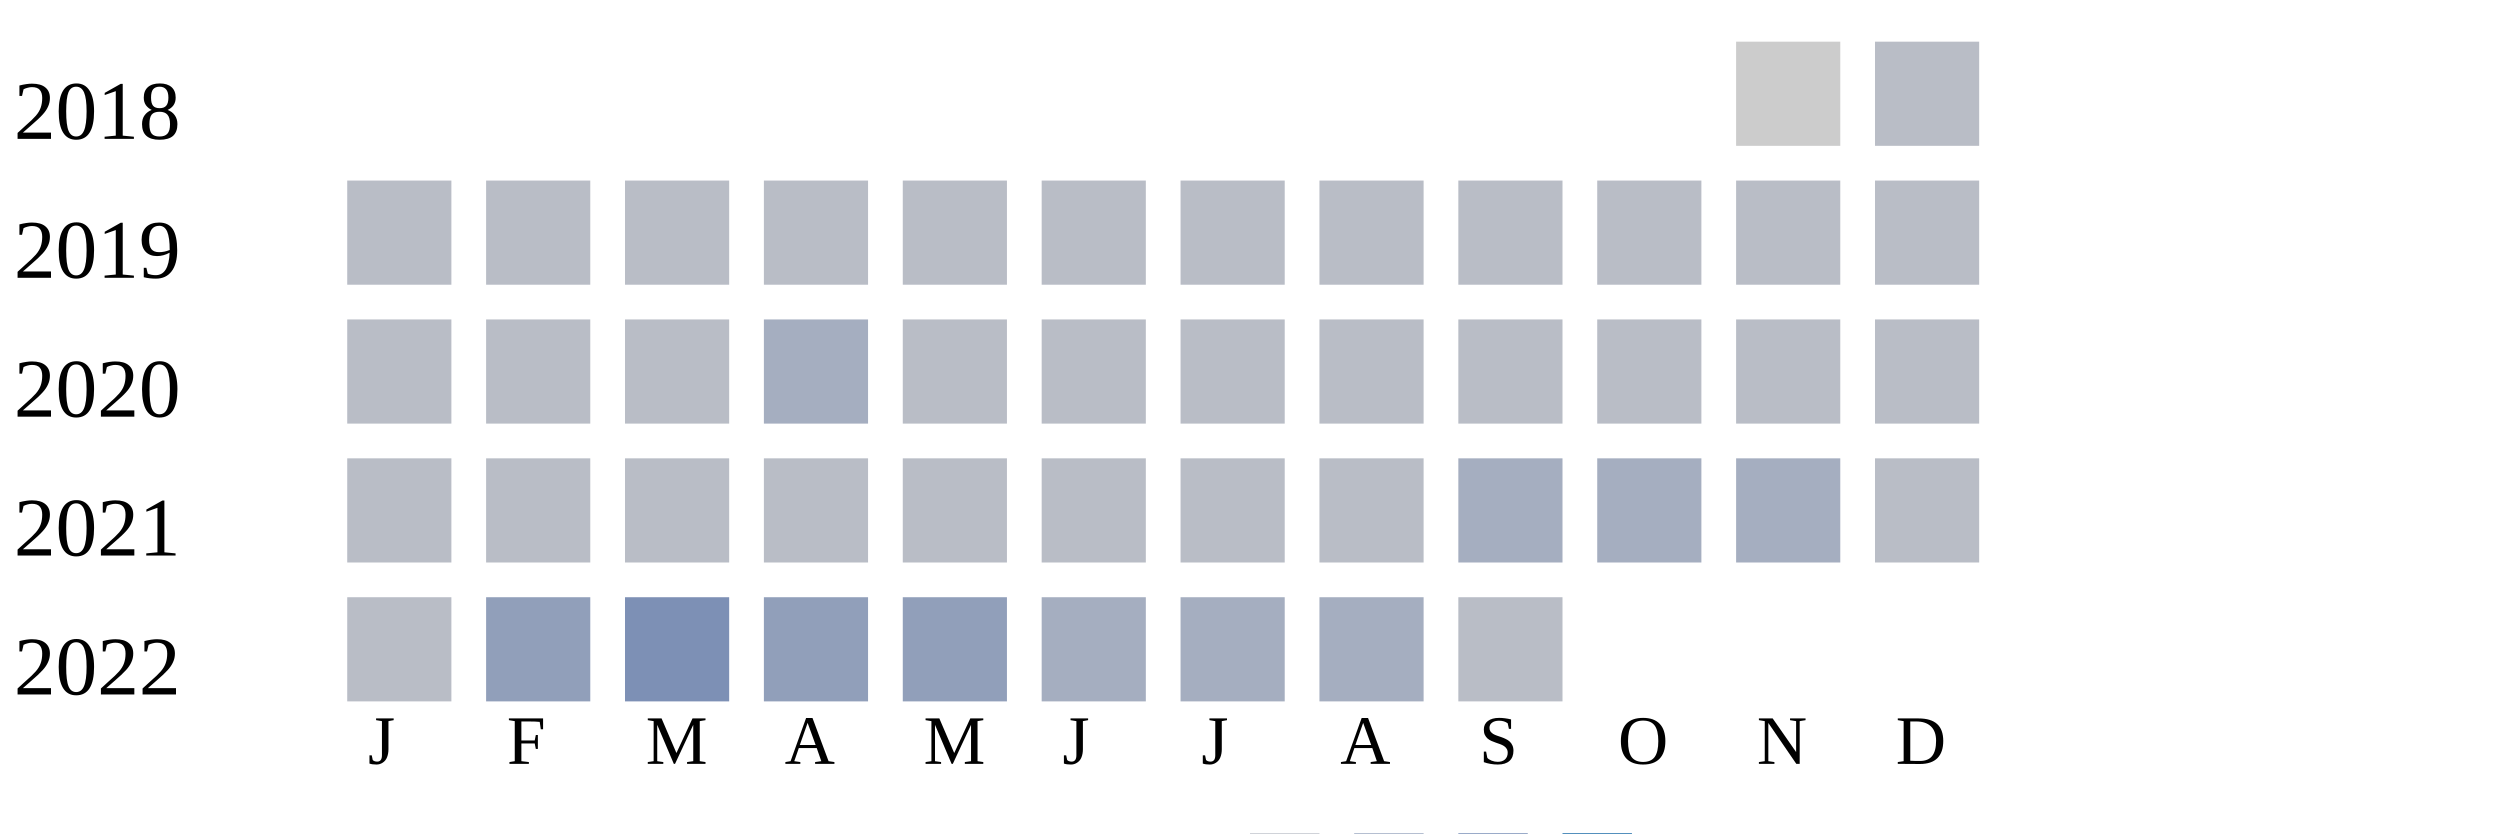
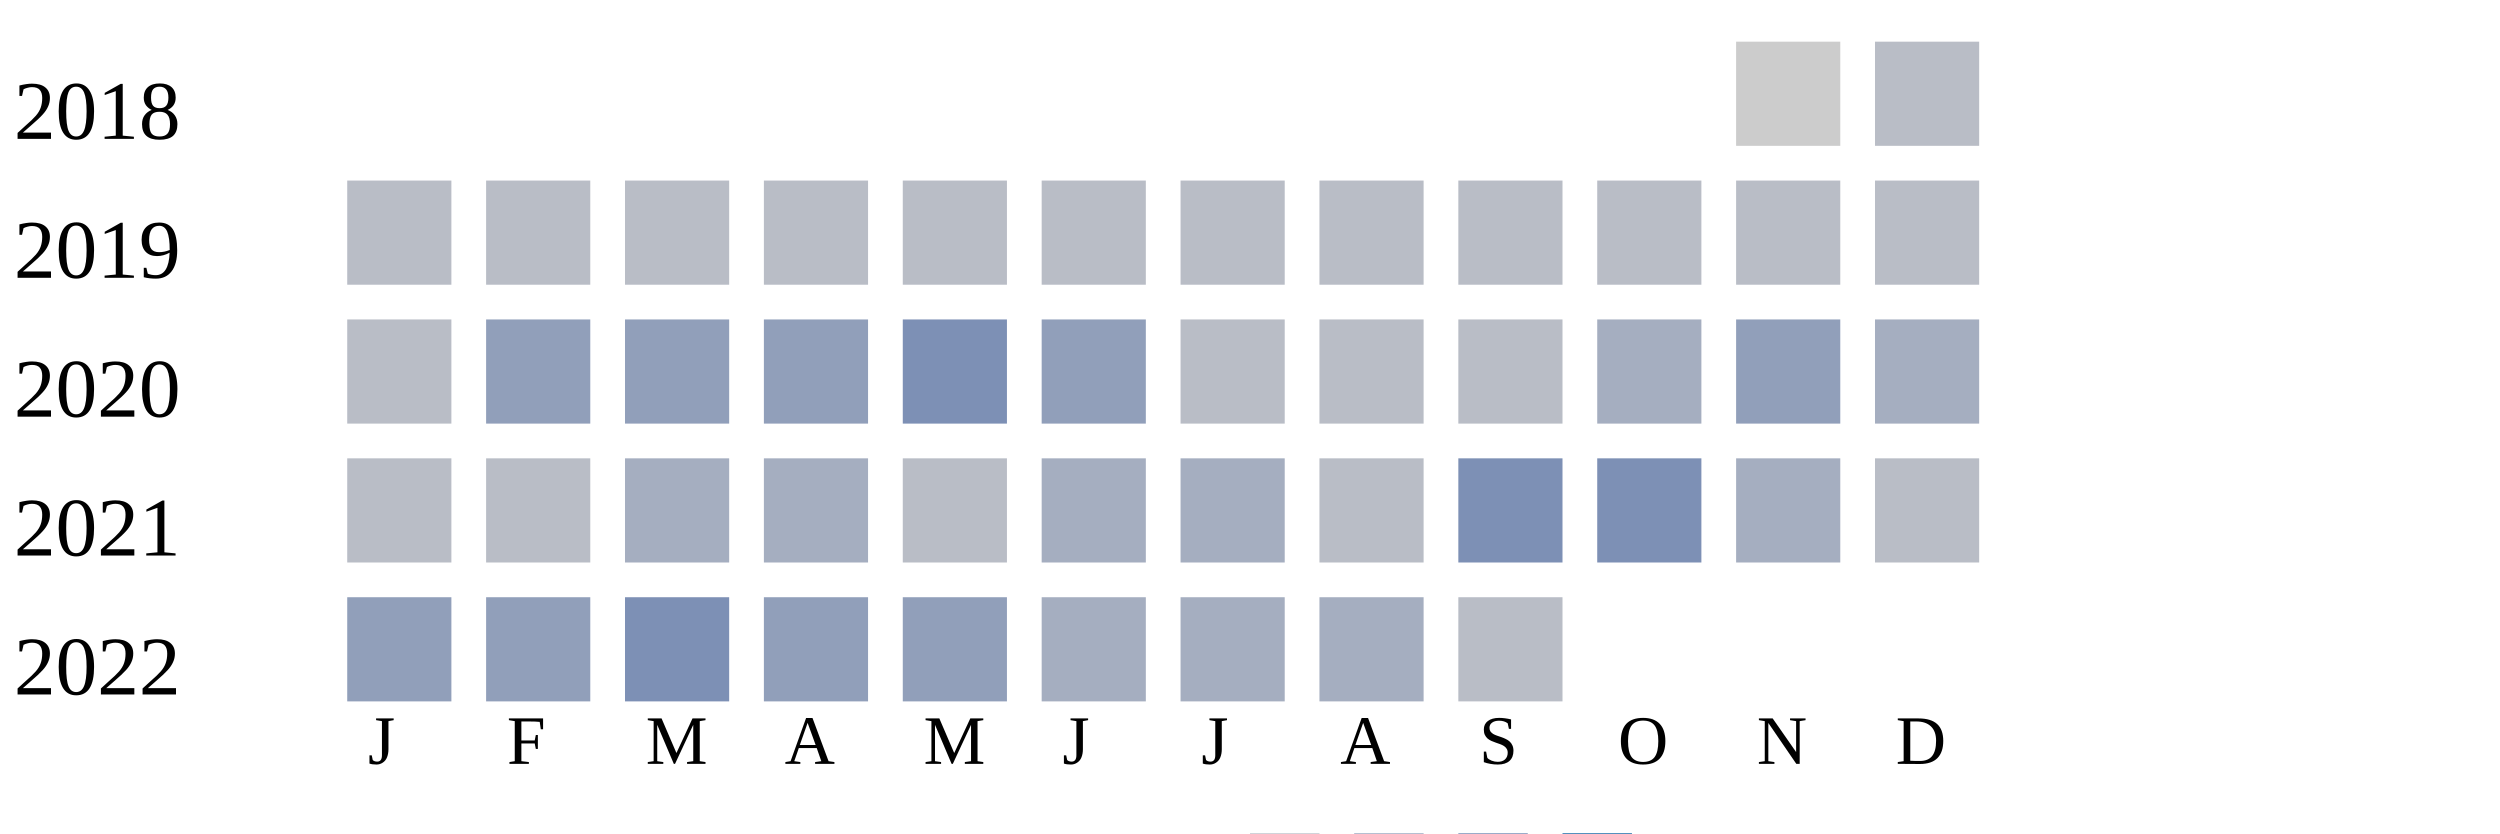
<svg xmlns="http://www.w3.org/2000/svg" width="360" height="120">
  <g transform="translate(0 0)">
    <text x="2" y="20">2018</text>
    <rect x="250" y="6" width="15" height="15" fill="#cccccc" />
    <rect x="270" y="6" width="15" height="15" fill="#b9bdc6" />
  </g>
  <g transform="translate(0 20)">
    <text x="2" y="20">2019</text>
    <rect x="50" y="6" width="15" height="15" fill="#b9bdc6" />
    <rect x="70" y="6" width="15" height="15" fill="#b9bdc6" />
    <rect x="90" y="6" width="15" height="15" fill="#b9bdc6" />
    <rect x="110" y="6" width="15" height="15" fill="#b9bdc6" />
    <rect x="130" y="6" width="15" height="15" fill="#b9bdc6" />
    <rect x="150" y="6" width="15" height="15" fill="#b9bdc6" />
    <rect x="170" y="6" width="15" height="15" fill="#b9bdc6" />
    <rect x="190" y="6" width="15" height="15" fill="#b9bdc6" />
    <rect x="210" y="6" width="15" height="15" fill="#b9bdc6" />
    <rect x="230" y="6" width="15" height="15" fill="#b9bdc6" />
    <rect x="250" y="6" width="15" height="15" fill="#b9bdc6" />
    <rect x="270" y="6" width="15" height="15" fill="#b9bdc6" />
  </g>
  <g transform="translate(0 40)">
    <text x="2" y="20">2020</text>
    <rect x="50" y="6" width="15" height="15" fill="#b9bdc6" />
-     <rect x="70" y="6" width="15" height="15" fill="#b9bdc6" />
-     <rect x="90" y="6" width="15" height="15" fill="#b9bdc6" />
-     <rect x="110" y="6" width="15" height="15" fill="#a5aec0" />
-     <rect x="130" y="6" width="15" height="15" fill="#b9bdc6" />
-     <rect x="150" y="6" width="15" height="15" fill="#b9bdc6" />
+     <rect x="70" y="6" width="15" height="15" fill="#919fba" />
+     <rect x="90" y="6" width="15" height="15" fill="#919fba" />
+     <rect x="110" y="6" width="15" height="15" fill="#919fba" />
+     <rect x="130" y="6" width="15" height="15" fill="#7d90b5" />
+     <rect x="150" y="6" width="15" height="15" fill="#919fba" />
    <rect x="170" y="6" width="15" height="15" fill="#b9bdc6" />
    <rect x="190" y="6" width="15" height="15" fill="#b9bdc6" />
    <rect x="210" y="6" width="15" height="15" fill="#b9bdc6" />
-     <rect x="230" y="6" width="15" height="15" fill="#b9bdc6" />
-     <rect x="250" y="6" width="15" height="15" fill="#b9bdc6" />
-     <rect x="270" y="6" width="15" height="15" fill="#b9bdc6" />
+     <rect x="230" y="6" width="15" height="15" fill="#a5aec0" />
+     <rect x="250" y="6" width="15" height="15" fill="#919fba" />
+     <rect x="270" y="6" width="15" height="15" fill="#a5aec0" />
  </g>
  <g transform="translate(0 60)">
    <text x="2" y="20">2021</text>
    <rect x="50" y="6" width="15" height="15" fill="#b9bdc6" />
    <rect x="70" y="6" width="15" height="15" fill="#b9bdc6" />
-     <rect x="90" y="6" width="15" height="15" fill="#b9bdc6" />
-     <rect x="110" y="6" width="15" height="15" fill="#b9bdc6" />
+     <rect x="90" y="6" width="15" height="15" fill="#a5aec0" />
+     <rect x="110" y="6" width="15" height="15" fill="#a5aec0" />
    <rect x="130" y="6" width="15" height="15" fill="#b9bdc6" />
-     <rect x="150" y="6" width="15" height="15" fill="#b9bdc6" />
-     <rect x="170" y="6" width="15" height="15" fill="#b9bdc6" />
+     <rect x="150" y="6" width="15" height="15" fill="#a5aec0" />
+     <rect x="170" y="6" width="15" height="15" fill="#a5aec0" />
    <rect x="190" y="6" width="15" height="15" fill="#b9bdc6" />
-     <rect x="210" y="6" width="15" height="15" fill="#a5aec0" />
-     <rect x="230" y="6" width="15" height="15" fill="#a5aec0" />
+     <rect x="210" y="6" width="15" height="15" fill="#7d90b5" />
+     <rect x="230" y="6" width="15" height="15" fill="#7d90b5" />
    <rect x="250" y="6" width="15" height="15" fill="#a5aec0" />
    <rect x="270" y="6" width="15" height="15" fill="#b9bdc6" />
  </g>
  <g transform="translate(0 80)">
    <text x="2" y="20">2022</text>
-     <rect x="50" y="6" width="15" height="15" fill="#b9bdc6" />
+     <rect x="50" y="6" width="15" height="15" fill="#919fba" />
    <rect x="70" y="6" width="15" height="15" fill="#919fba" />
    <rect x="90" y="6" width="15" height="15" fill="#7d90b5" />
    <rect x="110" y="6" width="15" height="15" fill="#919fba" />
    <rect x="130" y="6" width="15" height="15" fill="#919fba" />
    <rect x="150" y="6" width="15" height="15" fill="#a5aec0" />
    <rect x="170" y="6" width="15" height="15" fill="#a5aec0" />
    <rect x="190" y="6" width="15" height="15" fill="#a5aec0" />
    <rect x="210" y="6" width="15" height="15" fill="#b9bdc6" />
  </g>
  <text style="font-size: 10px; text-align: center" x="53" y="110">J</text>
  <text style="font-size: 10px; text-align: center" x="73" y="110">F</text>
  <text style="font-size: 10px; text-align: center" x="93" y="110">M</text>
  <text style="font-size: 10px; text-align: center" x="113" y="110">A</text>
  <text style="font-size: 10px; text-align: center" x="133" y="110">M</text>
  <text style="font-size: 10px; text-align: center" x="153" y="110">J</text>
  <text style="font-size: 10px; text-align: center" x="173" y="110">J</text>
  <text style="font-size: 10px; text-align: center" x="193" y="110">A</text>
  <text style="font-size: 10px; text-align: center" x="213" y="110">S</text>
  <text style="font-size: 10px; text-align: center" x="233" y="110">O</text>
  <text style="font-size: 10px; text-align: center" x="253" y="110">N</text>
  <text style="font-size: 10px; text-align: center" x="273" y="110">D</text>
  <text style="font-size: 10px;" x="155" y="129">Less</text>
  <rect fill="#b9bdc6" width="10" height="10" x="180" y="120" />
  <rect fill="#919fba" width="10" height="10" x="195" y="120" />
  <rect fill="#6882ae" width="10" height="10" x="210" y="120" />
  <rect fill="#005a9c" width="10" height="10" x="225" y="120" />
  <text x="240" y="129" style="font-size: 10px;">More</text>
</svg>
